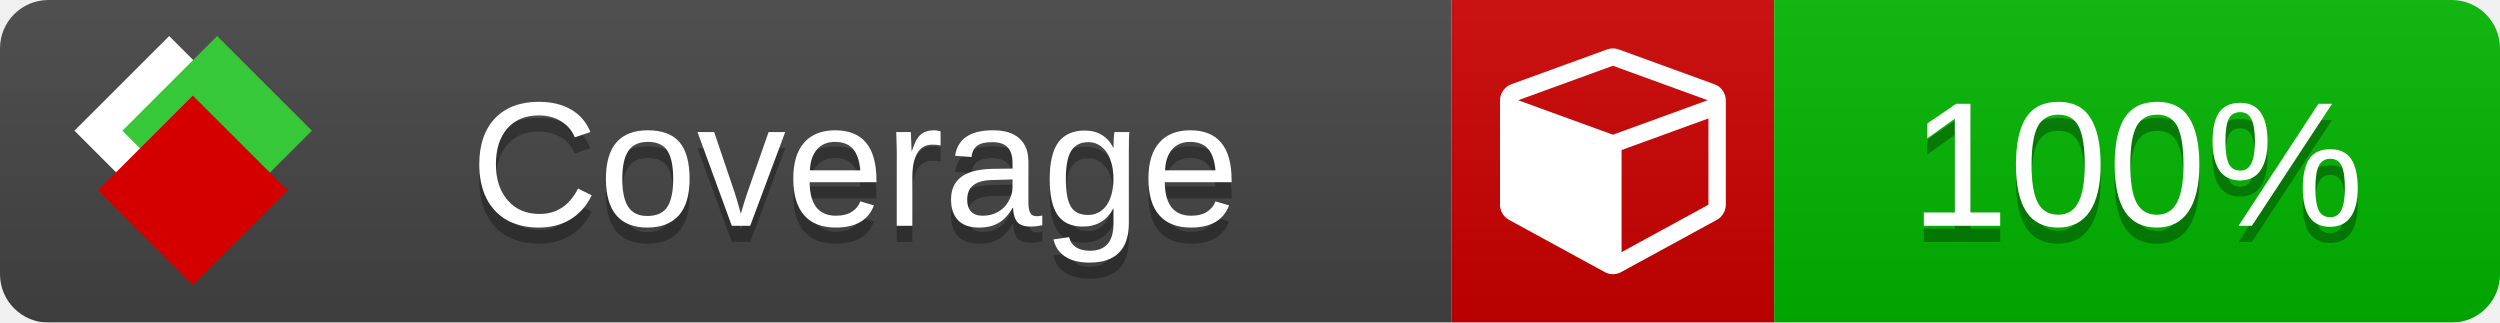
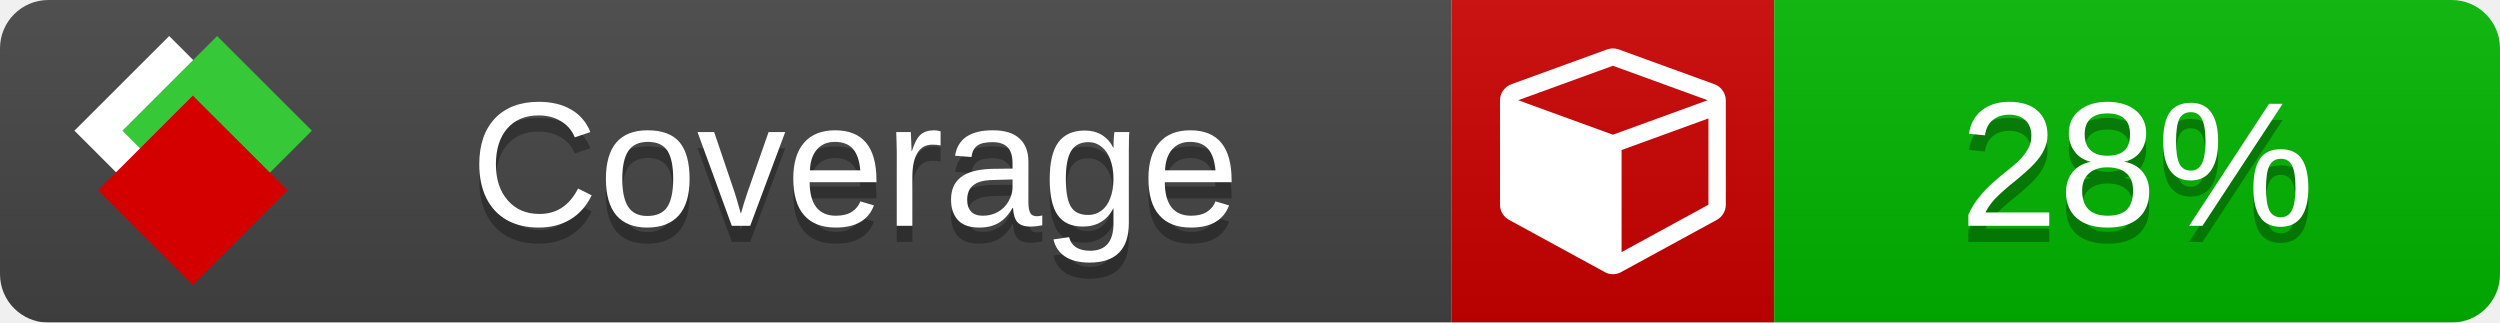
<svg xmlns="http://www.w3.org/2000/svg" xmlns:xlink="http://www.w3.org/1999/xlink" width="155" height="20">
  <style type="text/css">
          
            @keyframes fade1 {
                0% { visibility: visible; opacity: 1; }
               27% { visibility: visible; opacity: 1; }
               33% { visibility: hidden; opacity: 0; }
               60% { visibility: hidden; opacity: 0; }
               66% { visibility: hidden; opacity: 0; }
               93% { visibility: hidden; opacity: 0; }
              100% { visibility: visible; opacity: 1; }
            }
            @keyframes fade2 {
                0% { visibility: hidden; opacity: 0; }
               27% { visibility: hidden; opacity: 0; }
               33% { visibility: visible; opacity: 1; }
               60% { visibility: visible; opacity: 1; }
               66% { visibility: hidden; opacity: 0; }
               93% { visibility: hidden; opacity: 0; }
              100% { visibility: hidden; opacity: 0; }
            }
            @keyframes fade3 {
                0% { visibility: hidden; opacity: 0; }
               27% { visibility: hidden; opacity: 0; }
               33% { visibility: hidden; opacity: 0; }
               60% { visibility: hidden; opacity: 0; }
               66% { visibility: visible; opacity: 1; }
               93% { visibility: visible; opacity: 1; }
              100% { visibility: hidden; opacity: 0; }
            }
            .linecoverage {
                animation-duration: 15s;
                animation-name: fade1;
                animation-iteration-count: infinite;
            }
            .branchcoverage {
                animation-duration: 15s;
                animation-name: fade2;
                animation-iteration-count: infinite;
            }
            .methodcoverage {
                animation-duration: 15s;
                animation-name: fade3;
                animation-iteration-count: infinite;
            }
          
    </style>
  <defs>
    <linearGradient id="gradient" x2="0" y2="100%">
      <stop offset="0" stop-color="#bbb" stop-opacity=".1" />
      <stop offset="1" stop-opacity=".1" />
    </linearGradient>
    <linearGradient id="c">
      <stop offset="0" stop-color="#d40000" />
      <stop offset="1" stop-color="#ff2a2a" />
    </linearGradient>
    <linearGradient id="a">
      <stop offset="0" stop-color="#e0e0de" />
      <stop offset="1" stop-color="#fff" />
    </linearGradient>
    <linearGradient id="b">
      <stop offset="0" stop-color="#37c837" />
      <stop offset="1" stop-color="#217821" />
    </linearGradient>
    <linearGradient xlink:href="#a" id="e" x1="106.44" x2="69.96" y1="-11.96" y2="-46.84" gradientTransform="matrix(-.8426 -.00045 -.00045 -.8426 -94.27 -75.82)" gradientUnits="userSpaceOnUse" />
    <linearGradient xlink:href="#b" id="f" x1="56.19" x2="77.97" y1="-23.45" y2="10.62" gradientTransform="matrix(.8426 .00045 .00045 .8426 94.27 75.82)" gradientUnits="userSpaceOnUse" />
    <linearGradient xlink:href="#c" id="g" x1="79.98" x2="132.9" y1="10.79" y2="10.79" gradientTransform="matrix(.8426 .00045 .00045 .8426 94.27 75.82)" gradientUnits="userSpaceOnUse" />
    <mask id="mask">
      <rect width="155" height="20" rx="3" fill="#fff" />
    </mask>
    <g id="icon" transform="matrix(.04486 0 0 .04481 -.48 -.63)">
      <rect width="52.92" height="52.92" x="-109.72" y="-27.13" fill="url(#e)" transform="rotate(-135)" />
      <rect width="52.92" height="52.92" x="70.19" y="-39.18" fill="url(#f)" transform="rotate(45)" />
      <rect width="52.92" height="52.92" x="80.05" y="-15.74" fill="url(#g)" transform="rotate(45)" />
    </g>
  </defs>
  <g mask="url(#mask)">
    <rect x="0" y="0" width="90" height="20" fill="#444" />
    <rect x="90" y="0" width="20" height="20" fill="#c00" />
    <rect x="110" y="0" width="45" height="20" fill="#00B600" />
    <rect x="0" y="0" width="155" height="20" fill="url(#gradient)" />
  </g>
  <g>
    <path class="" fill="#fff" d="m 100.538,15.629 5.385,-2.936 v -5.351 l -5.385,1.96 z M 100,8.351 105.873,6.214 100,4.077 94.127,6.214 Z m 7,-2.12 v 6.462 q 0,0.294 -0.151,0.547 -0.151,0.252 -0.412,0.395 l -5.923,3.231 q -0.236,0.135 -0.513,0.135 -0.278,0 -0.513,-0.135 l -5.923,-3.231 Q 93.303,13.492 93.151,13.239 93,12.987 93,12.692 v -6.462 q 0,-0.337 0.194,-0.614 0.194,-0.278 0.513,-0.395 l 5.923,-2.154 q 0.185,-0.067 0.37,-0.067 0.185,0 0.37,0.067 l 5.923,2.154 q 0.32,0.118 0.513,0.395 Q 107,5.894 107,6.231 Z" />
  </g>
  <g fill="#fff" text-anchor="middle" font-family="Verdana,Arial,Geneva,sans-serif" font-size="11">
    <a xlink:href="https://github.com/danielpalme/ReportGenerator" target="_top">
      <use xlink:href="#icon" transform="translate(3,1) scale(3.5)" />
    </a>
    <text x="53" y="15" fill="#010101" fill-opacity=".3">Coverage</text>
    <text x="53" y="14" fill="#fff">Coverage</text>
-     <text class="" x="132.5" y="15" fill="#010101" fill-opacity=".3">100%</text>
-     <text class="" x="132.5" y="14">100%</text>
+     <text class="" x="132.5" y="15" fill="#010101" fill-opacity=".3">28%</text>
+     <text class="" x="132.5" y="14">28%</text>
  </g>
  <g>
    <rect class="" x="90" y="0" width="65" height="20" fill-opacity="0" />
  </g>
</svg>
